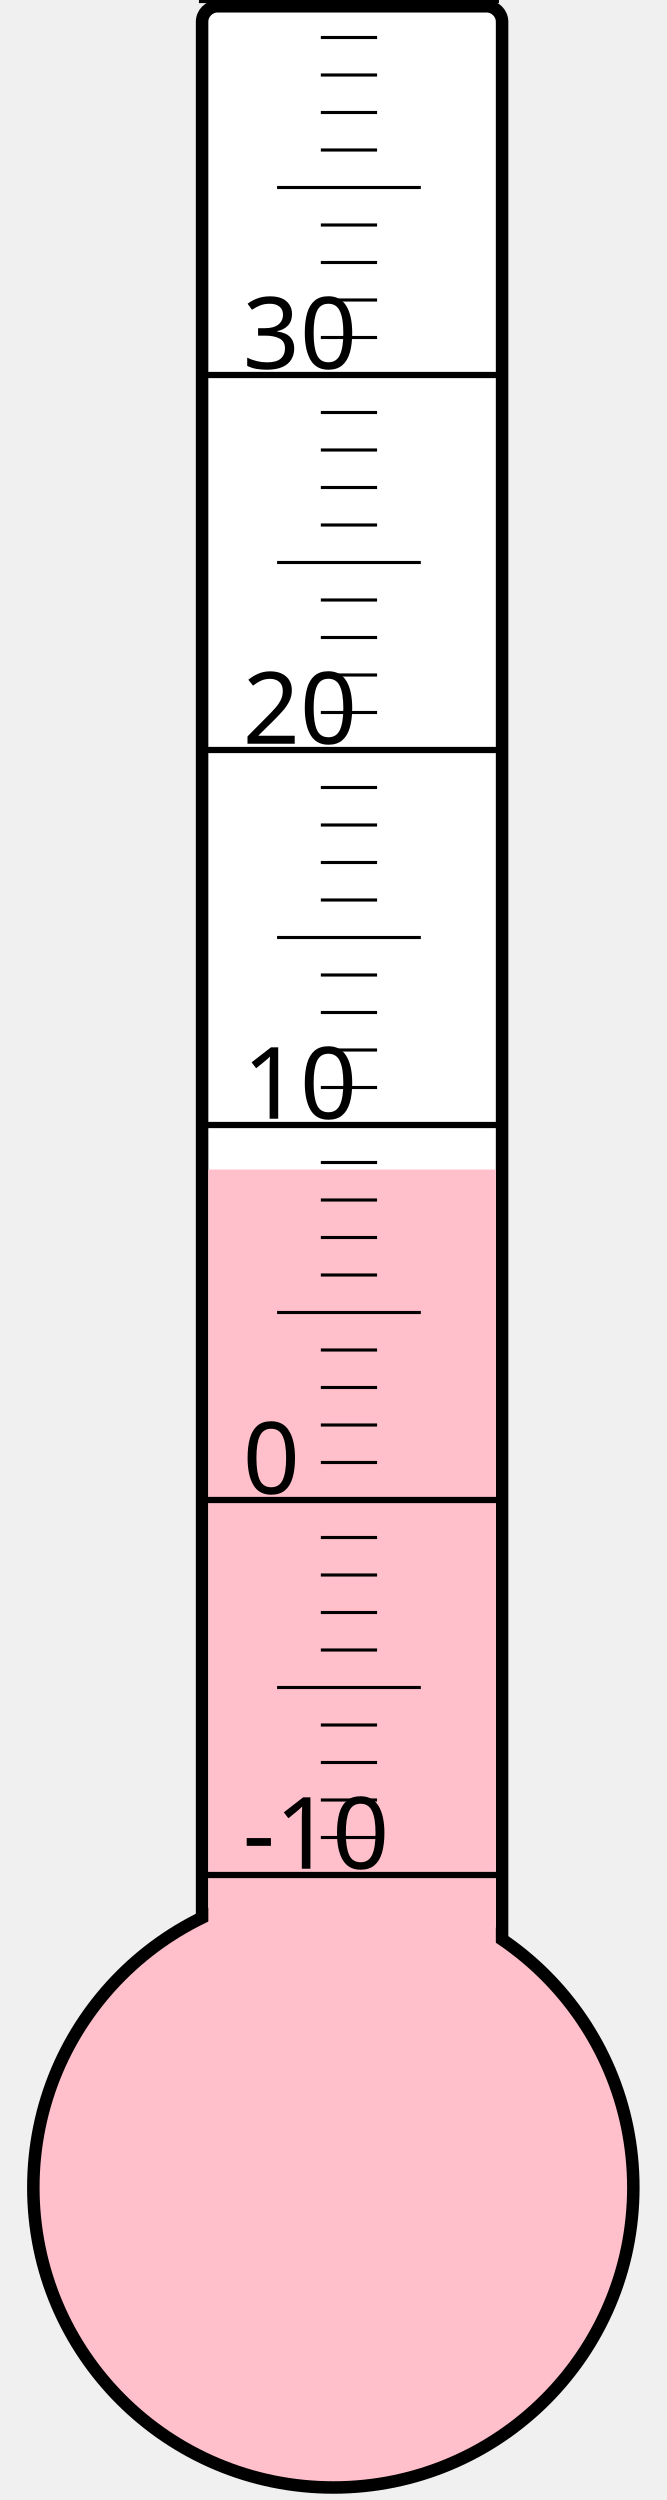
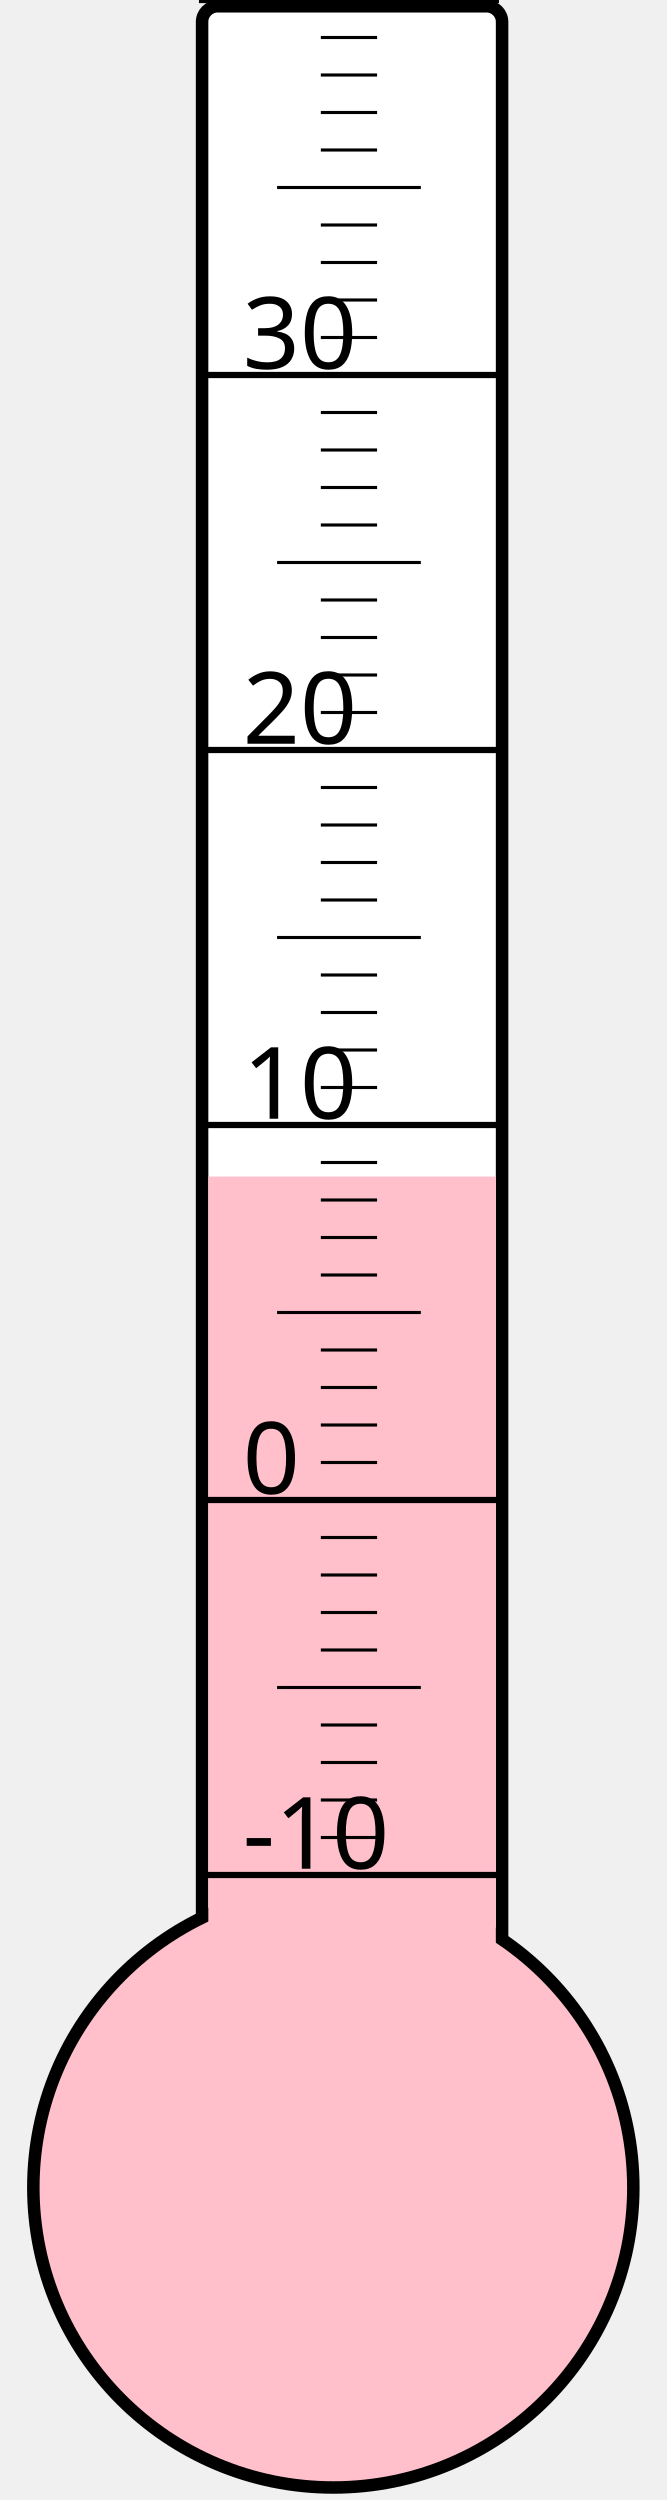
<svg xmlns="http://www.w3.org/2000/svg" width="40px" height="150px" viewBox="0 0 200 800">
  <rect width="200" height="800" x="0" y="0" style="fill: #ffffeb; fill-opacity: 0;" />
  <rect width="96" height="680" x="58" y="2" rx="5" ry="5" style="fill: white; fill-opacity: 1; stroke: black; stroke-width: 4;" />
  <circle cx="100" cy="700" r="96" style="fill: pink; stroke: black; stroke-width: 4;" />
-   <rect width="92" height="325.75" x="60" y="374.25" style="fill: pink; fill-opacity: 1; stroke-width: 0;" />
+   <rect width="92" height="323.5" x="60" y="376.5" style="fill: pink; fill-opacity: 1; stroke-width: 0;" />
  <text x="71" y="598" style="font-family: sans-serif; font-size: 24pt;">-10</text>
  <text x="71" y="478" style="font-family: sans-serif; font-size: 24pt;">0</text>
  <text x="71" y="358" style="font-family: sans-serif; font-size: 24pt;">10</text>
  <text x="71" y="238" style="font-family: sans-serif; font-size: 24pt;">20</text>
  <text x="71" y="118" style="font-family: sans-serif; font-size: 24pt;">30</text>
  <g style="stroke: black;">
    <line x1="57" y1="600" x2="153" y2="600" style="stroke-width: 2;" />
    <line x1="96" y1="588" x2="114" y2="588" style="stroke-width: 1;" />
    <line x1="96" y1="576" x2="114" y2="576" style="stroke-width: 1;" />
    <line x1="96" y1="564" x2="114" y2="564" style="stroke-width: 1;" />
    <line x1="96" y1="552" x2="114" y2="552" style="stroke-width: 1;" />
    <line x1="82" y1="540" x2="128" y2="540" style="stroke-width: 1;" />
    <line x1="96" y1="528" x2="114" y2="528" style="stroke-width: 1;" />
    <line x1="96" y1="516" x2="114" y2="516" style="stroke-width: 1;" />
    <line x1="96" y1="504" x2="114" y2="504" style="stroke-width: 1;" />
    <line x1="96" y1="492" x2="114" y2="492" style="stroke-width: 1;" />
    <line x1="57" y1="480" x2="153" y2="480" style="stroke-width: 2;" />
    <line x1="96" y1="468" x2="114" y2="468" style="stroke-width: 1;" />
    <line x1="96" y1="456" x2="114" y2="456" style="stroke-width: 1;" />
    <line x1="96" y1="444" x2="114" y2="444" style="stroke-width: 1;" />
    <line x1="96" y1="432" x2="114" y2="432" style="stroke-width: 1;" />
    <line x1="82" y1="420" x2="128" y2="420" style="stroke-width: 1;" />
    <line x1="96" y1="408" x2="114" y2="408" style="stroke-width: 1;" />
    <line x1="96" y1="396" x2="114" y2="396" style="stroke-width: 1;" />
    <line x1="96" y1="384" x2="114" y2="384" style="stroke-width: 1;" />
    <line x1="96" y1="372" x2="114" y2="372" style="stroke-width: 1;" />
    <line x1="57" y1="360" x2="153" y2="360" style="stroke-width: 2;" />
    <line x1="96" y1="348" x2="114" y2="348" style="stroke-width: 1;" />
    <line x1="96" y1="336" x2="114" y2="336" style="stroke-width: 1;" />
    <line x1="96" y1="324" x2="114" y2="324" style="stroke-width: 1;" />
    <line x1="96" y1="312" x2="114" y2="312" style="stroke-width: 1;" />
    <line x1="82" y1="300" x2="128" y2="300" style="stroke-width: 1;" />
    <line x1="96" y1="288" x2="114" y2="288" style="stroke-width: 1;" />
    <line x1="96" y1="276" x2="114" y2="276" style="stroke-width: 1;" />
    <line x1="96" y1="264" x2="114" y2="264" style="stroke-width: 1;" />
    <line x1="96" y1="252" x2="114" y2="252" style="stroke-width: 1;" />
    <line x1="57" y1="240" x2="153" y2="240" style="stroke-width: 2;" />
    <line x1="96" y1="228" x2="114" y2="228" style="stroke-width: 1;" />
    <line x1="96" y1="216" x2="114" y2="216" style="stroke-width: 1;" />
    <line x1="96" y1="204" x2="114" y2="204" style="stroke-width: 1;" />
    <line x1="96" y1="192" x2="114" y2="192" style="stroke-width: 1;" />
    <line x1="82" y1="180" x2="128" y2="180" style="stroke-width: 1;" />
    <line x1="96" y1="168" x2="114" y2="168" style="stroke-width: 1;" />
    <line x1="96" y1="156" x2="114" y2="156" style="stroke-width: 1;" />
    <line x1="96" y1="144" x2="114" y2="144" style="stroke-width: 1;" />
    <line x1="96" y1="132" x2="114" y2="132" style="stroke-width: 1;" />
    <line x1="57" y1="120" x2="153" y2="120" style="stroke-width: 2;" />
    <line x1="96" y1="108" x2="114" y2="108" style="stroke-width: 1;" />
    <line x1="96" y1="96" x2="114" y2="96" style="stroke-width: 1;" />
    <line x1="96" y1="84" x2="114" y2="84" style="stroke-width: 1;" />
    <line x1="96" y1="72" x2="114" y2="72" style="stroke-width: 1;" />
    <line x1="82" y1="60" x2="128" y2="60" style="stroke-width: 1;" />
    <line x1="96" y1="48" x2="114" y2="48" style="stroke-width: 1;" />
    <line x1="96" y1="36" x2="114" y2="36" style="stroke-width: 1;" />
    <line x1="96" y1="24" x2="114" y2="24" style="stroke-width: 1;" />
    <line x1="96" y1="12" x2="114" y2="12" style="stroke-width: 1;" />
    <line x1="57" y1="0" x2="153" y2="0" style="stroke-width: 2;" />
  </g>
</svg>
